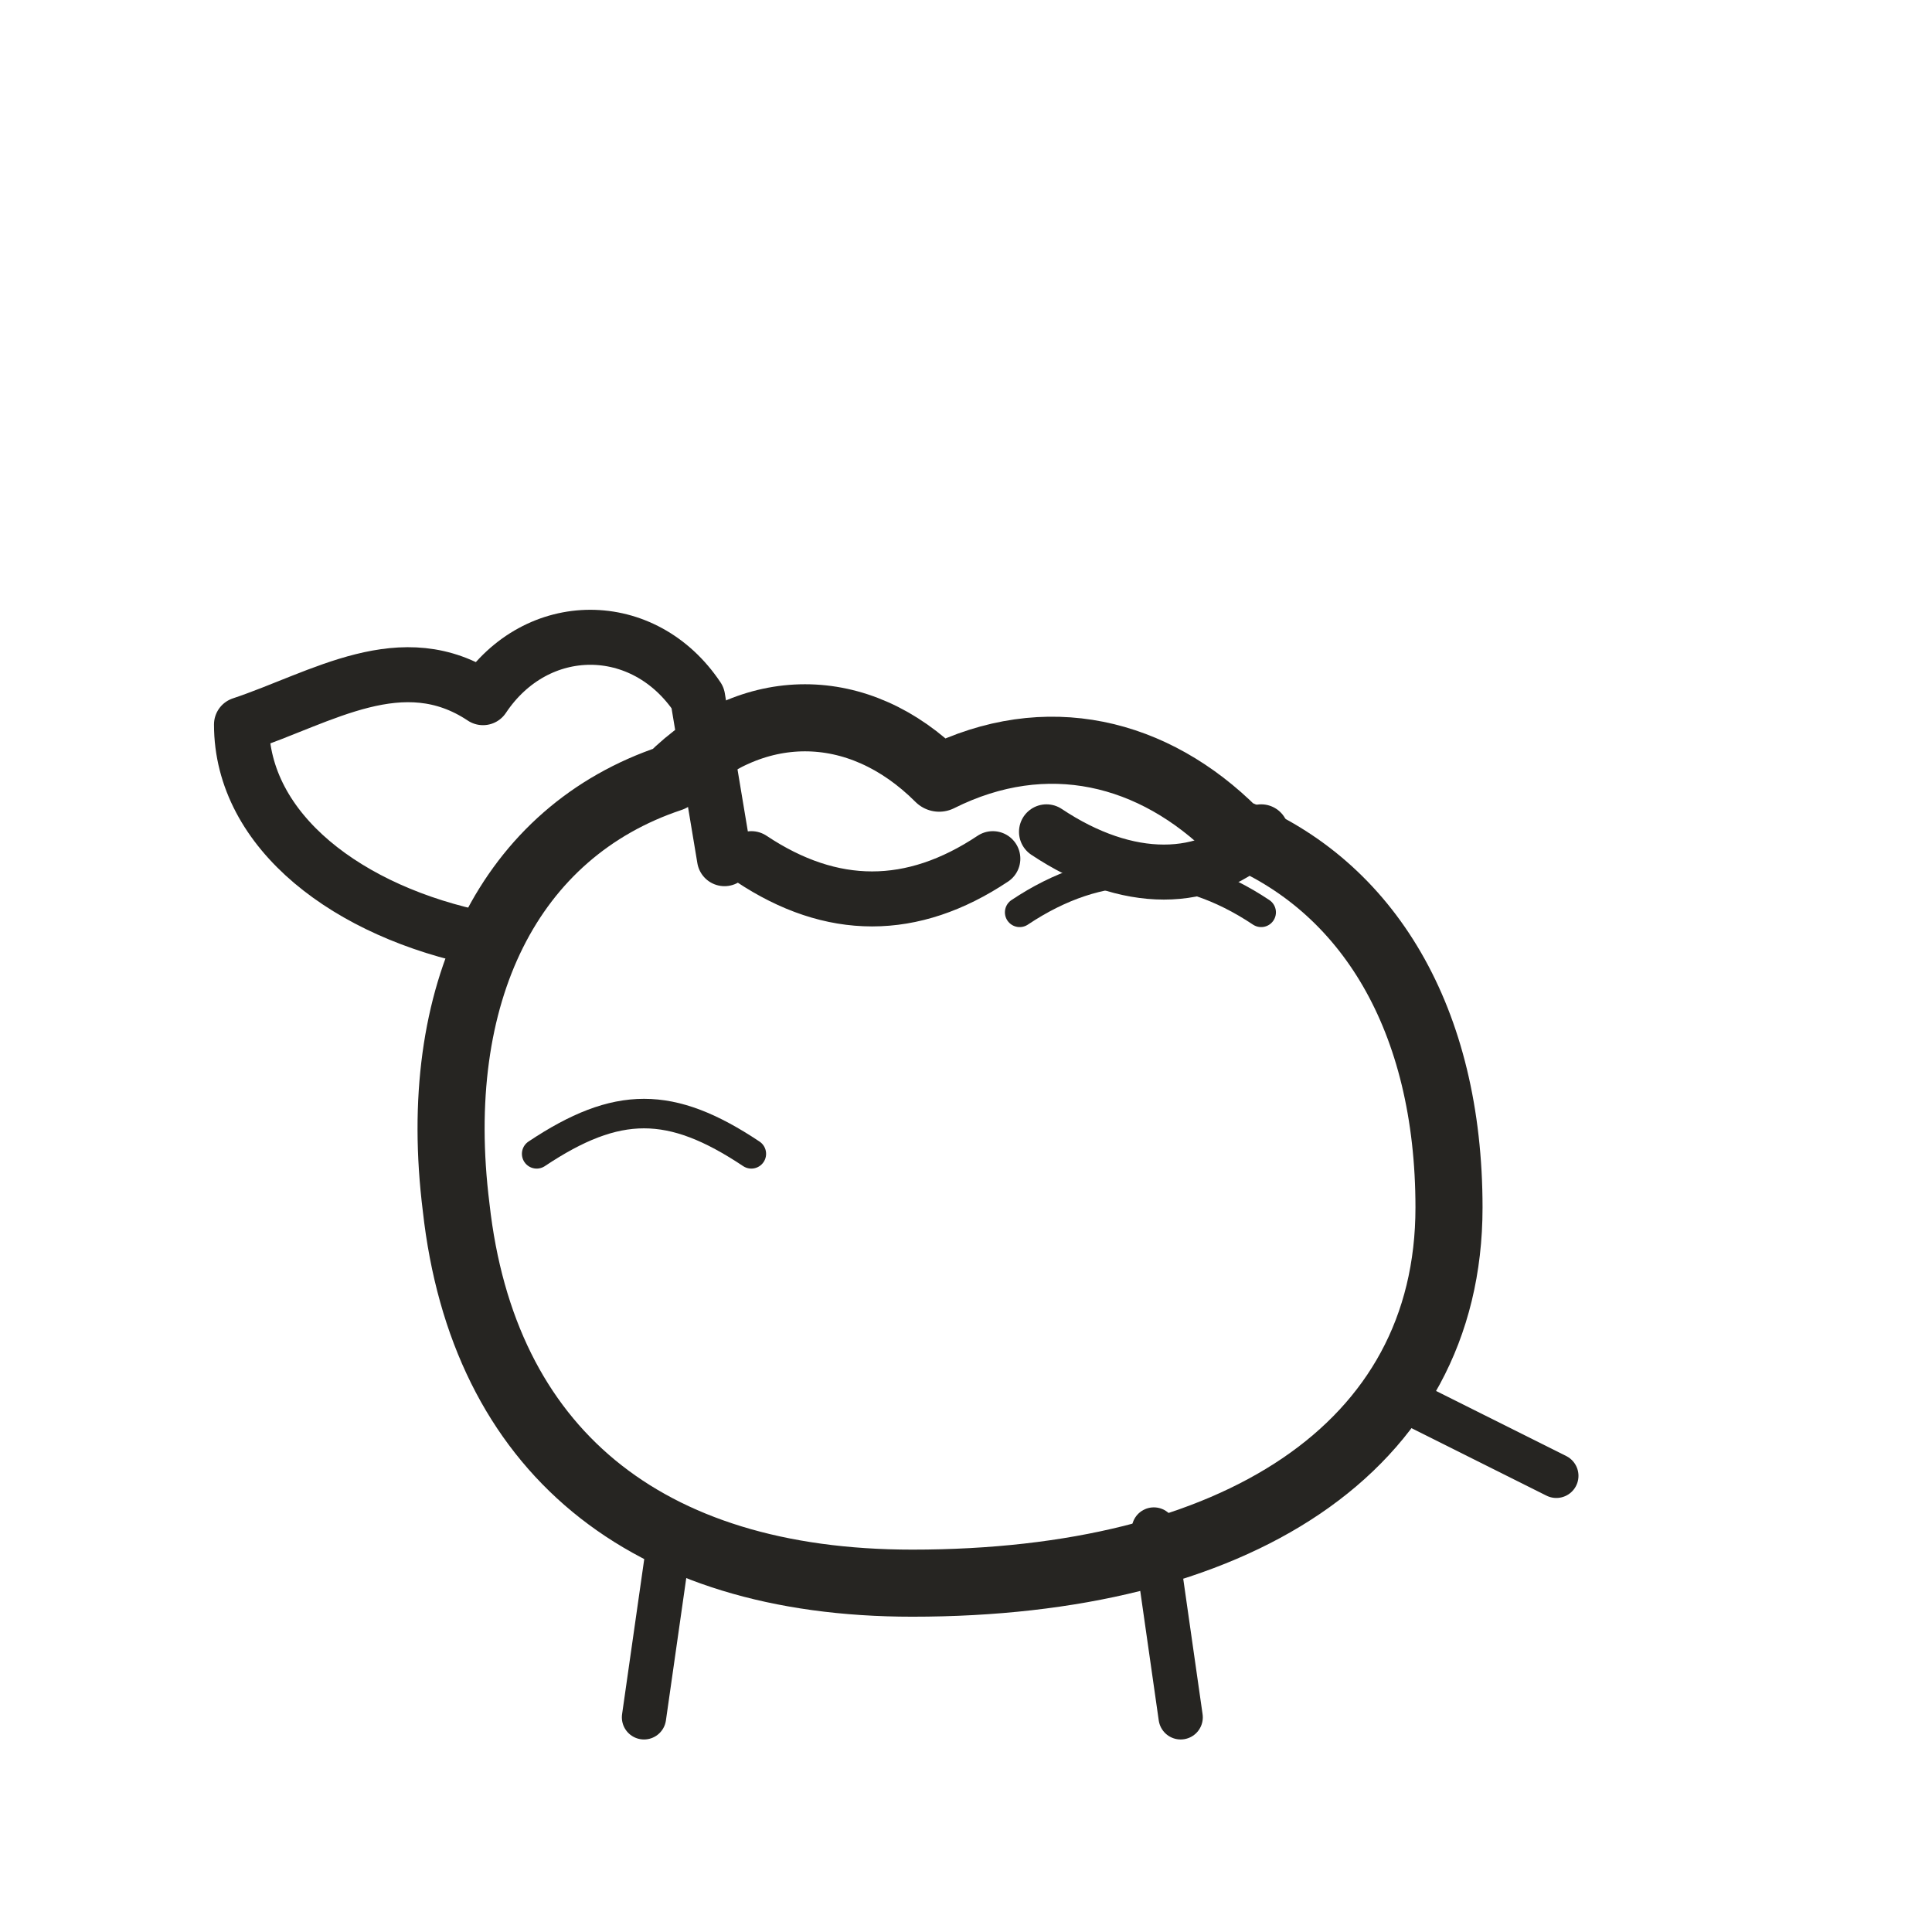
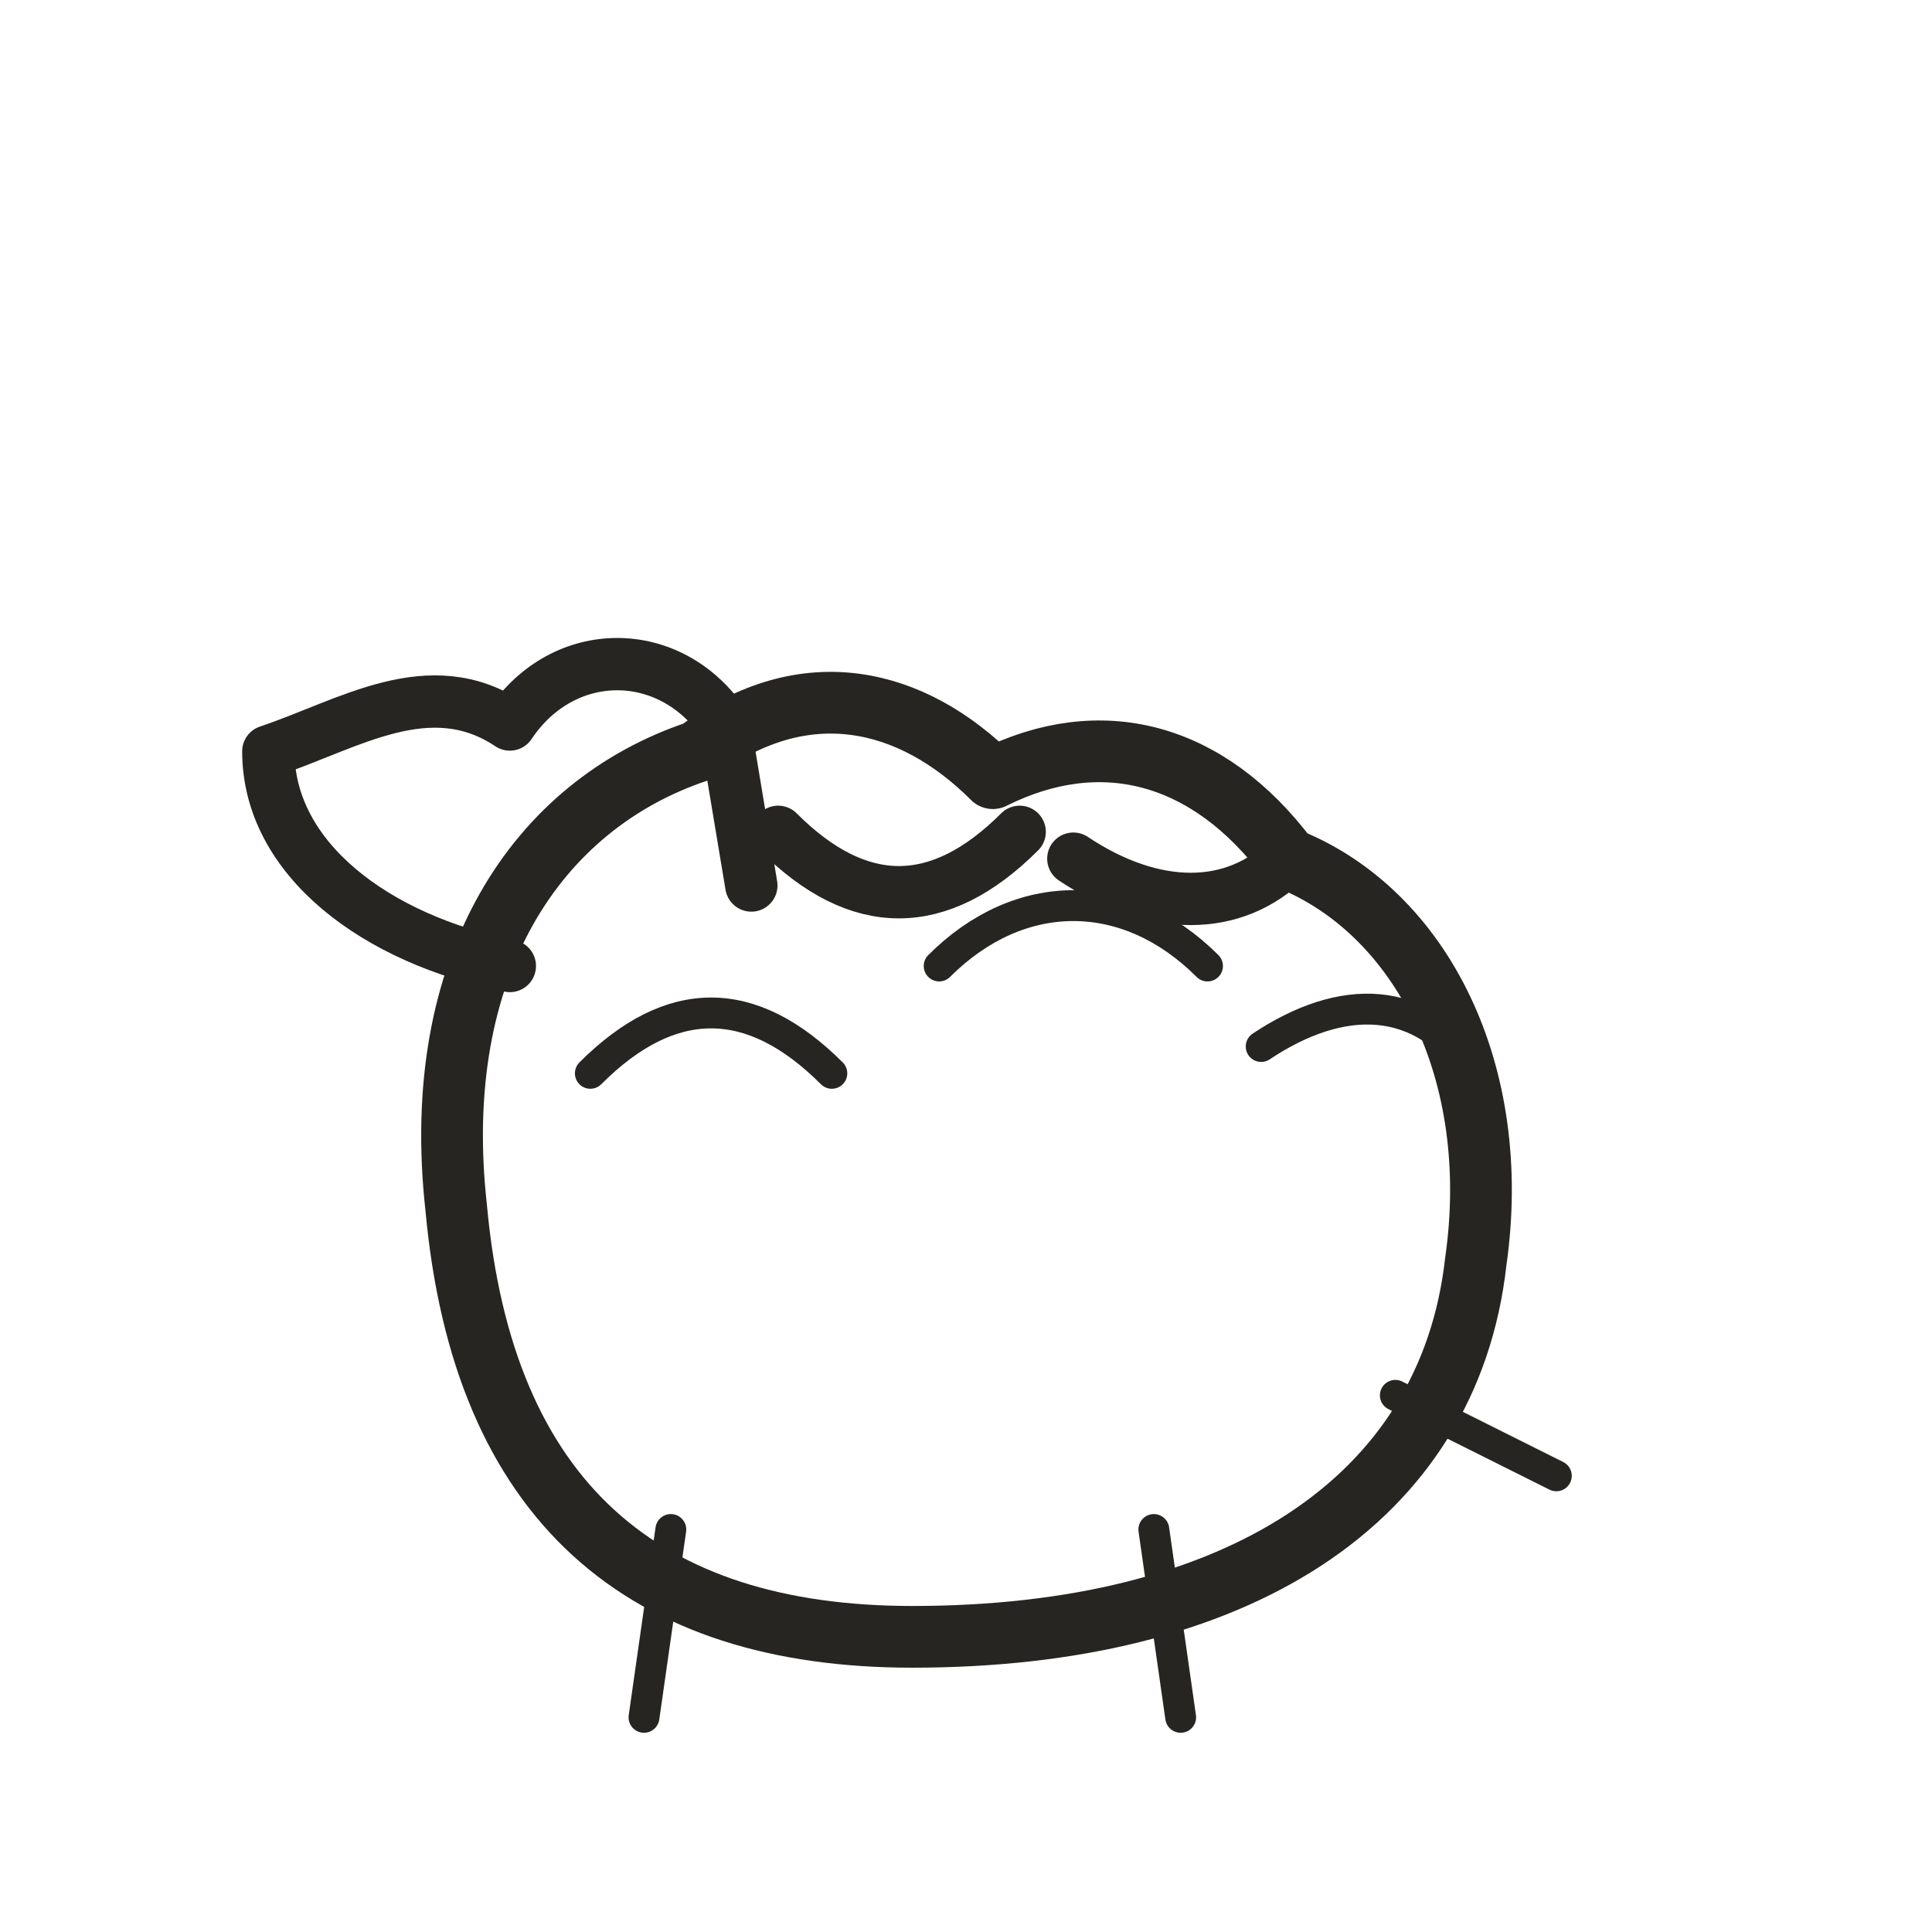
<svg xmlns="http://www.w3.org/2000/svg" viewBox="0 0 72 72" role="img" aria-label="animals / lamb" data-pua="U+F0004" data-castalia-style="sumi-e-ink-wash-v1" data-ink-stroke-system="tapered-v1">
-   <path d="M17 45c-1-8 2-14 8-16 3-3 7-3 10 0 4-2 8-1 11 2 5 2 8 7 8 14 0 9-8 14-20 14-10 0-16-5-17-14z" stroke-width="2.5" fill="none" stroke="#262522" stroke-linecap="round" stroke-linejoin="round" />
-   <path d="M18 35c-5-1-9-4-9-8 3-1 6-3 9-1 2-3 6-3 8 0l1 6M28 32c3 2 6 2 9 0M39 31c3 2 6 2 8 0" stroke-width="2.05" fill="none" stroke="#262522" stroke-linecap="round" stroke-linejoin="round" />
-   <path d="M25 57l-1 7M43 57l1 7M52 52l6 3" stroke-width="1.65" fill="none" stroke="#262522" stroke-linecap="round" stroke-linejoin="round" />
-   <path d="M20 43c3-2 5-2 8 0M38 34c3-2 6-2 9 0" stroke-width="1.1" fill="none" stroke="#262522" stroke-linecap="round" stroke-linejoin="round" />
+   <path d="M17 45c-1-9 3-15 9-17 4-3 8-2 11 1 4-2 8-1 11 3 5 2 8 8 7 15-1 9-9 14-21 14-10 0-16-5-17-16z" stroke-width="2.3" fill="none" stroke="#262522" stroke-linecap="round" stroke-linejoin="round" />
+   <path d="M19 36c-5-1-9-4-9-8 3-1 6-3 9-1 2-3 6-3 8 0l1 6M29 31c3 3 6 3 9 0M40 32c3 2 6 2 8 0" stroke-width="1.95" fill="none" stroke="#262522" stroke-linecap="round" stroke-linejoin="round" />
+   <path d="M22 40c3-3 6-3 9 0M35 36c3-3 7-3 10 0M47 39c3-2 6-2 8 1M25 57l-1 7M43 57l1 7M52 52l6 3" stroke-width="1.15" fill="none" stroke="#262522" stroke-linecap="round" stroke-linejoin="round" />
</svg>
